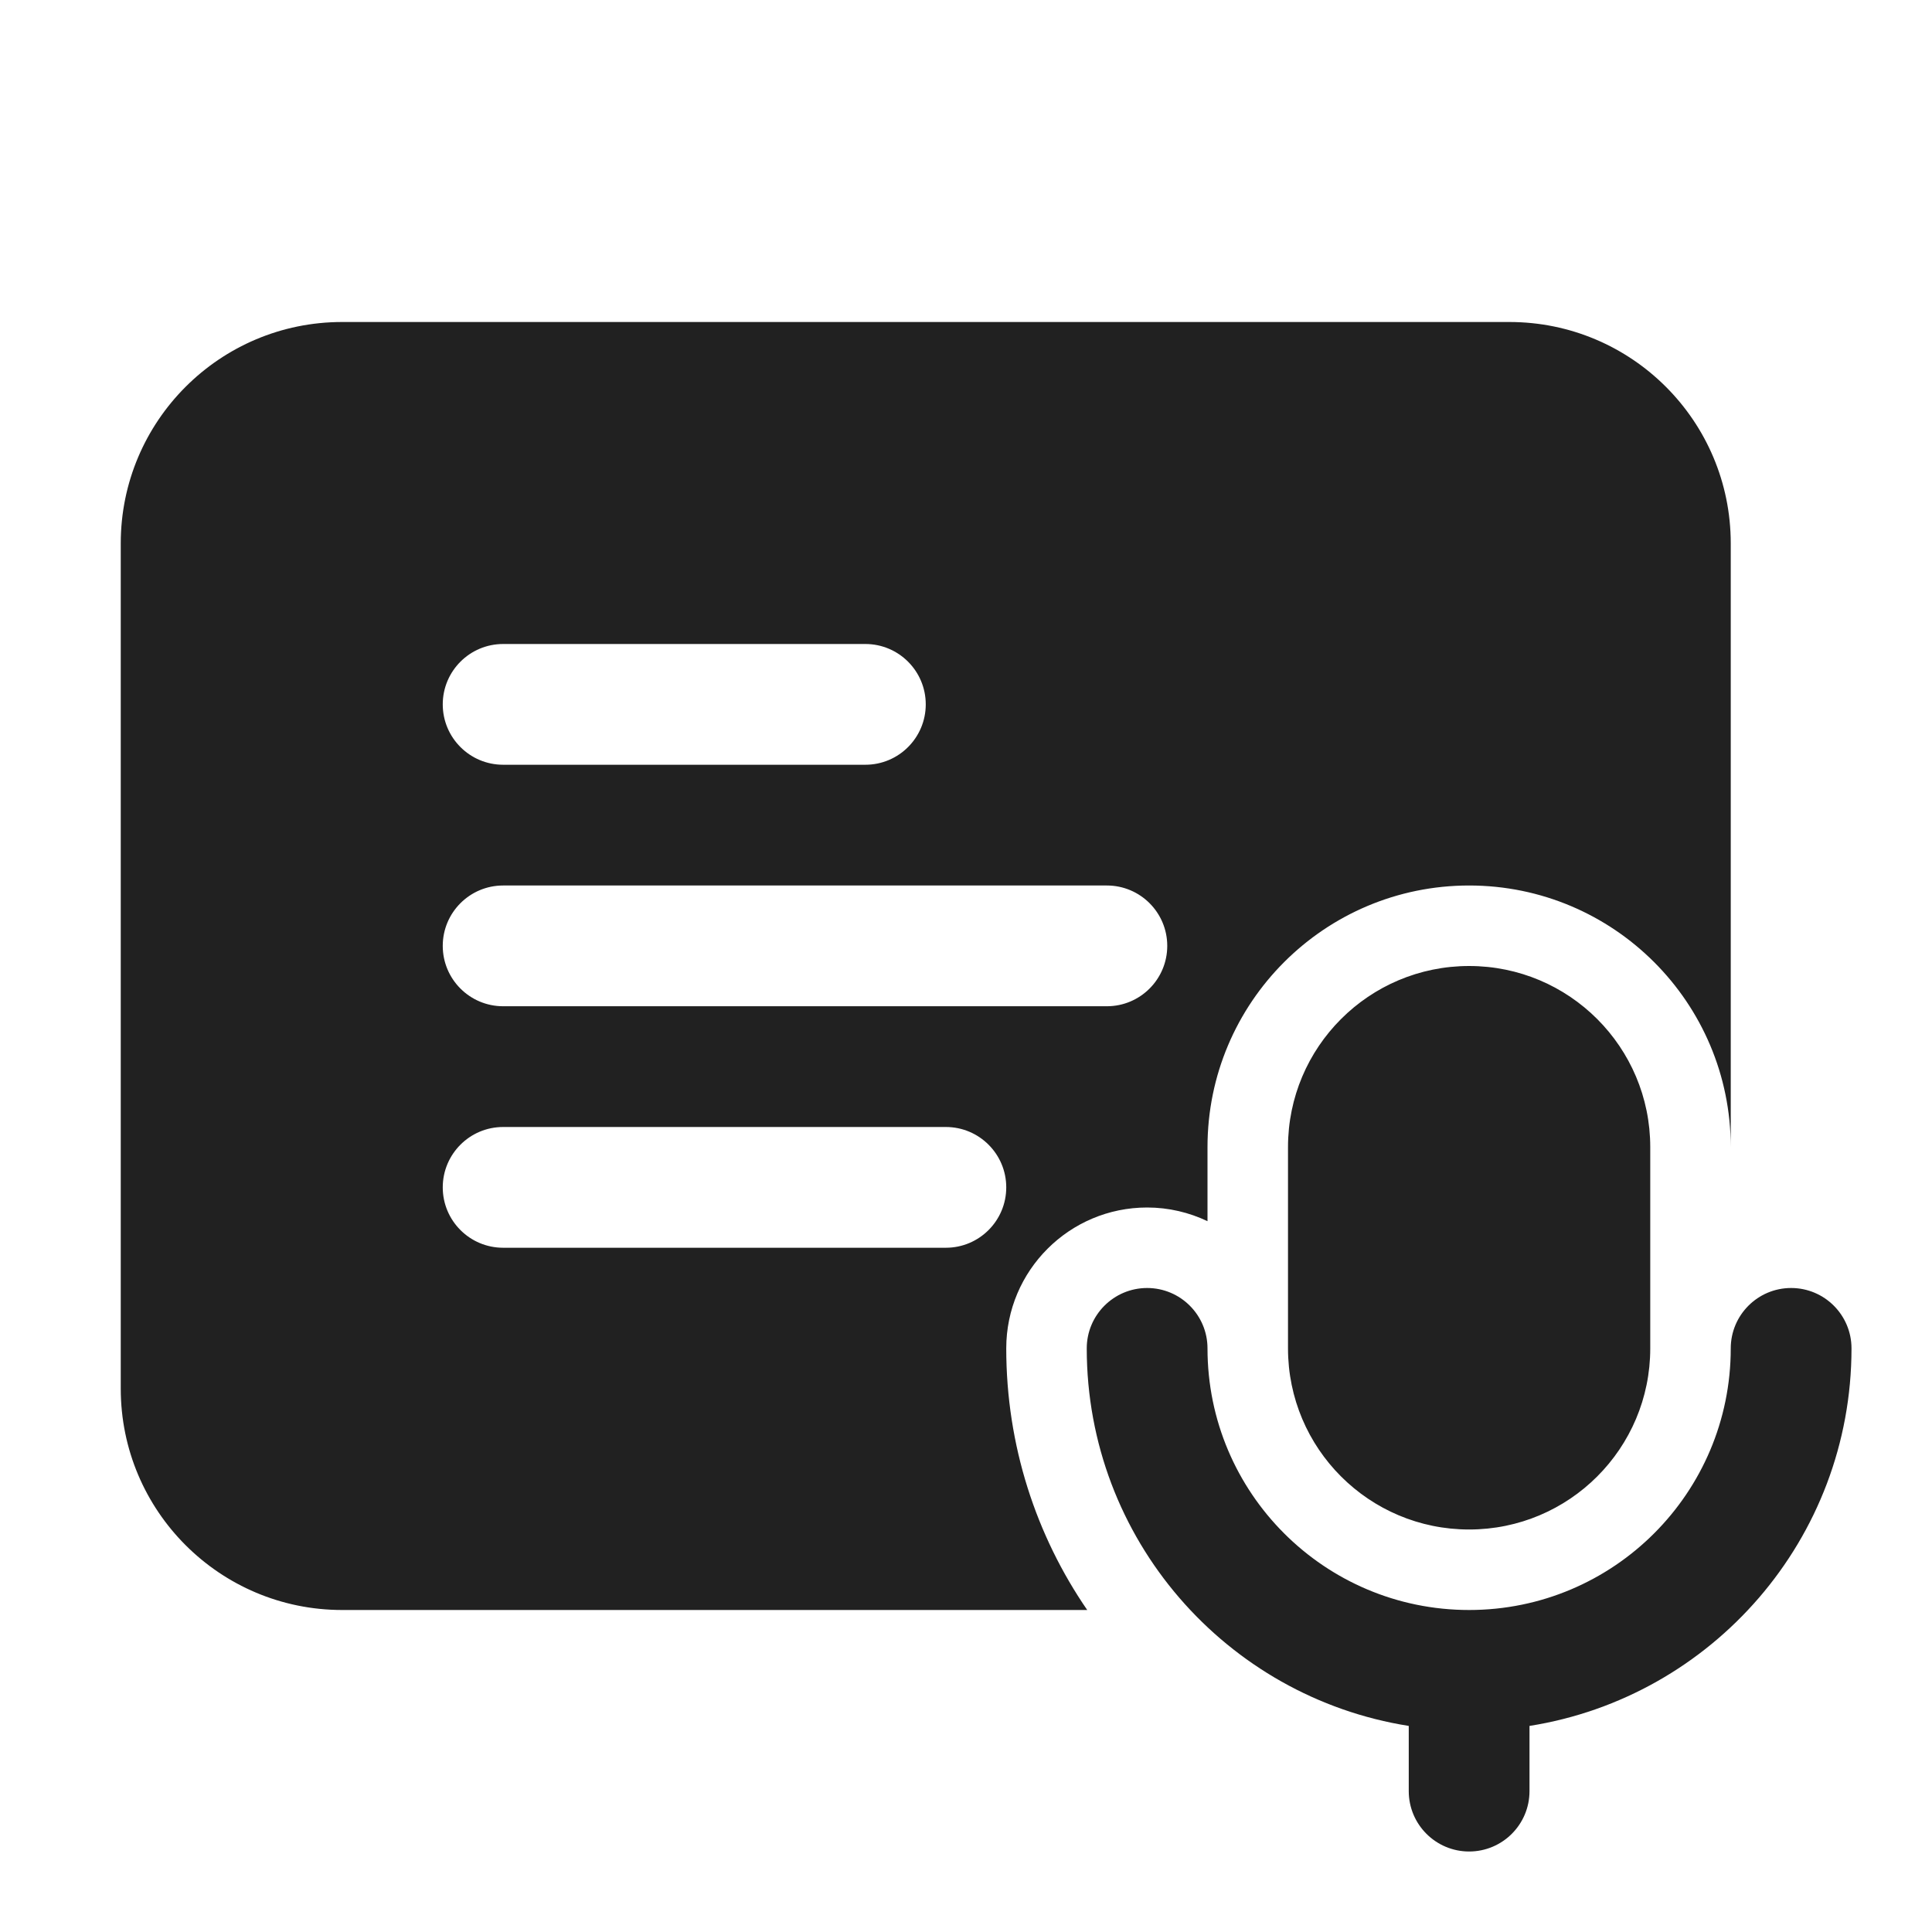
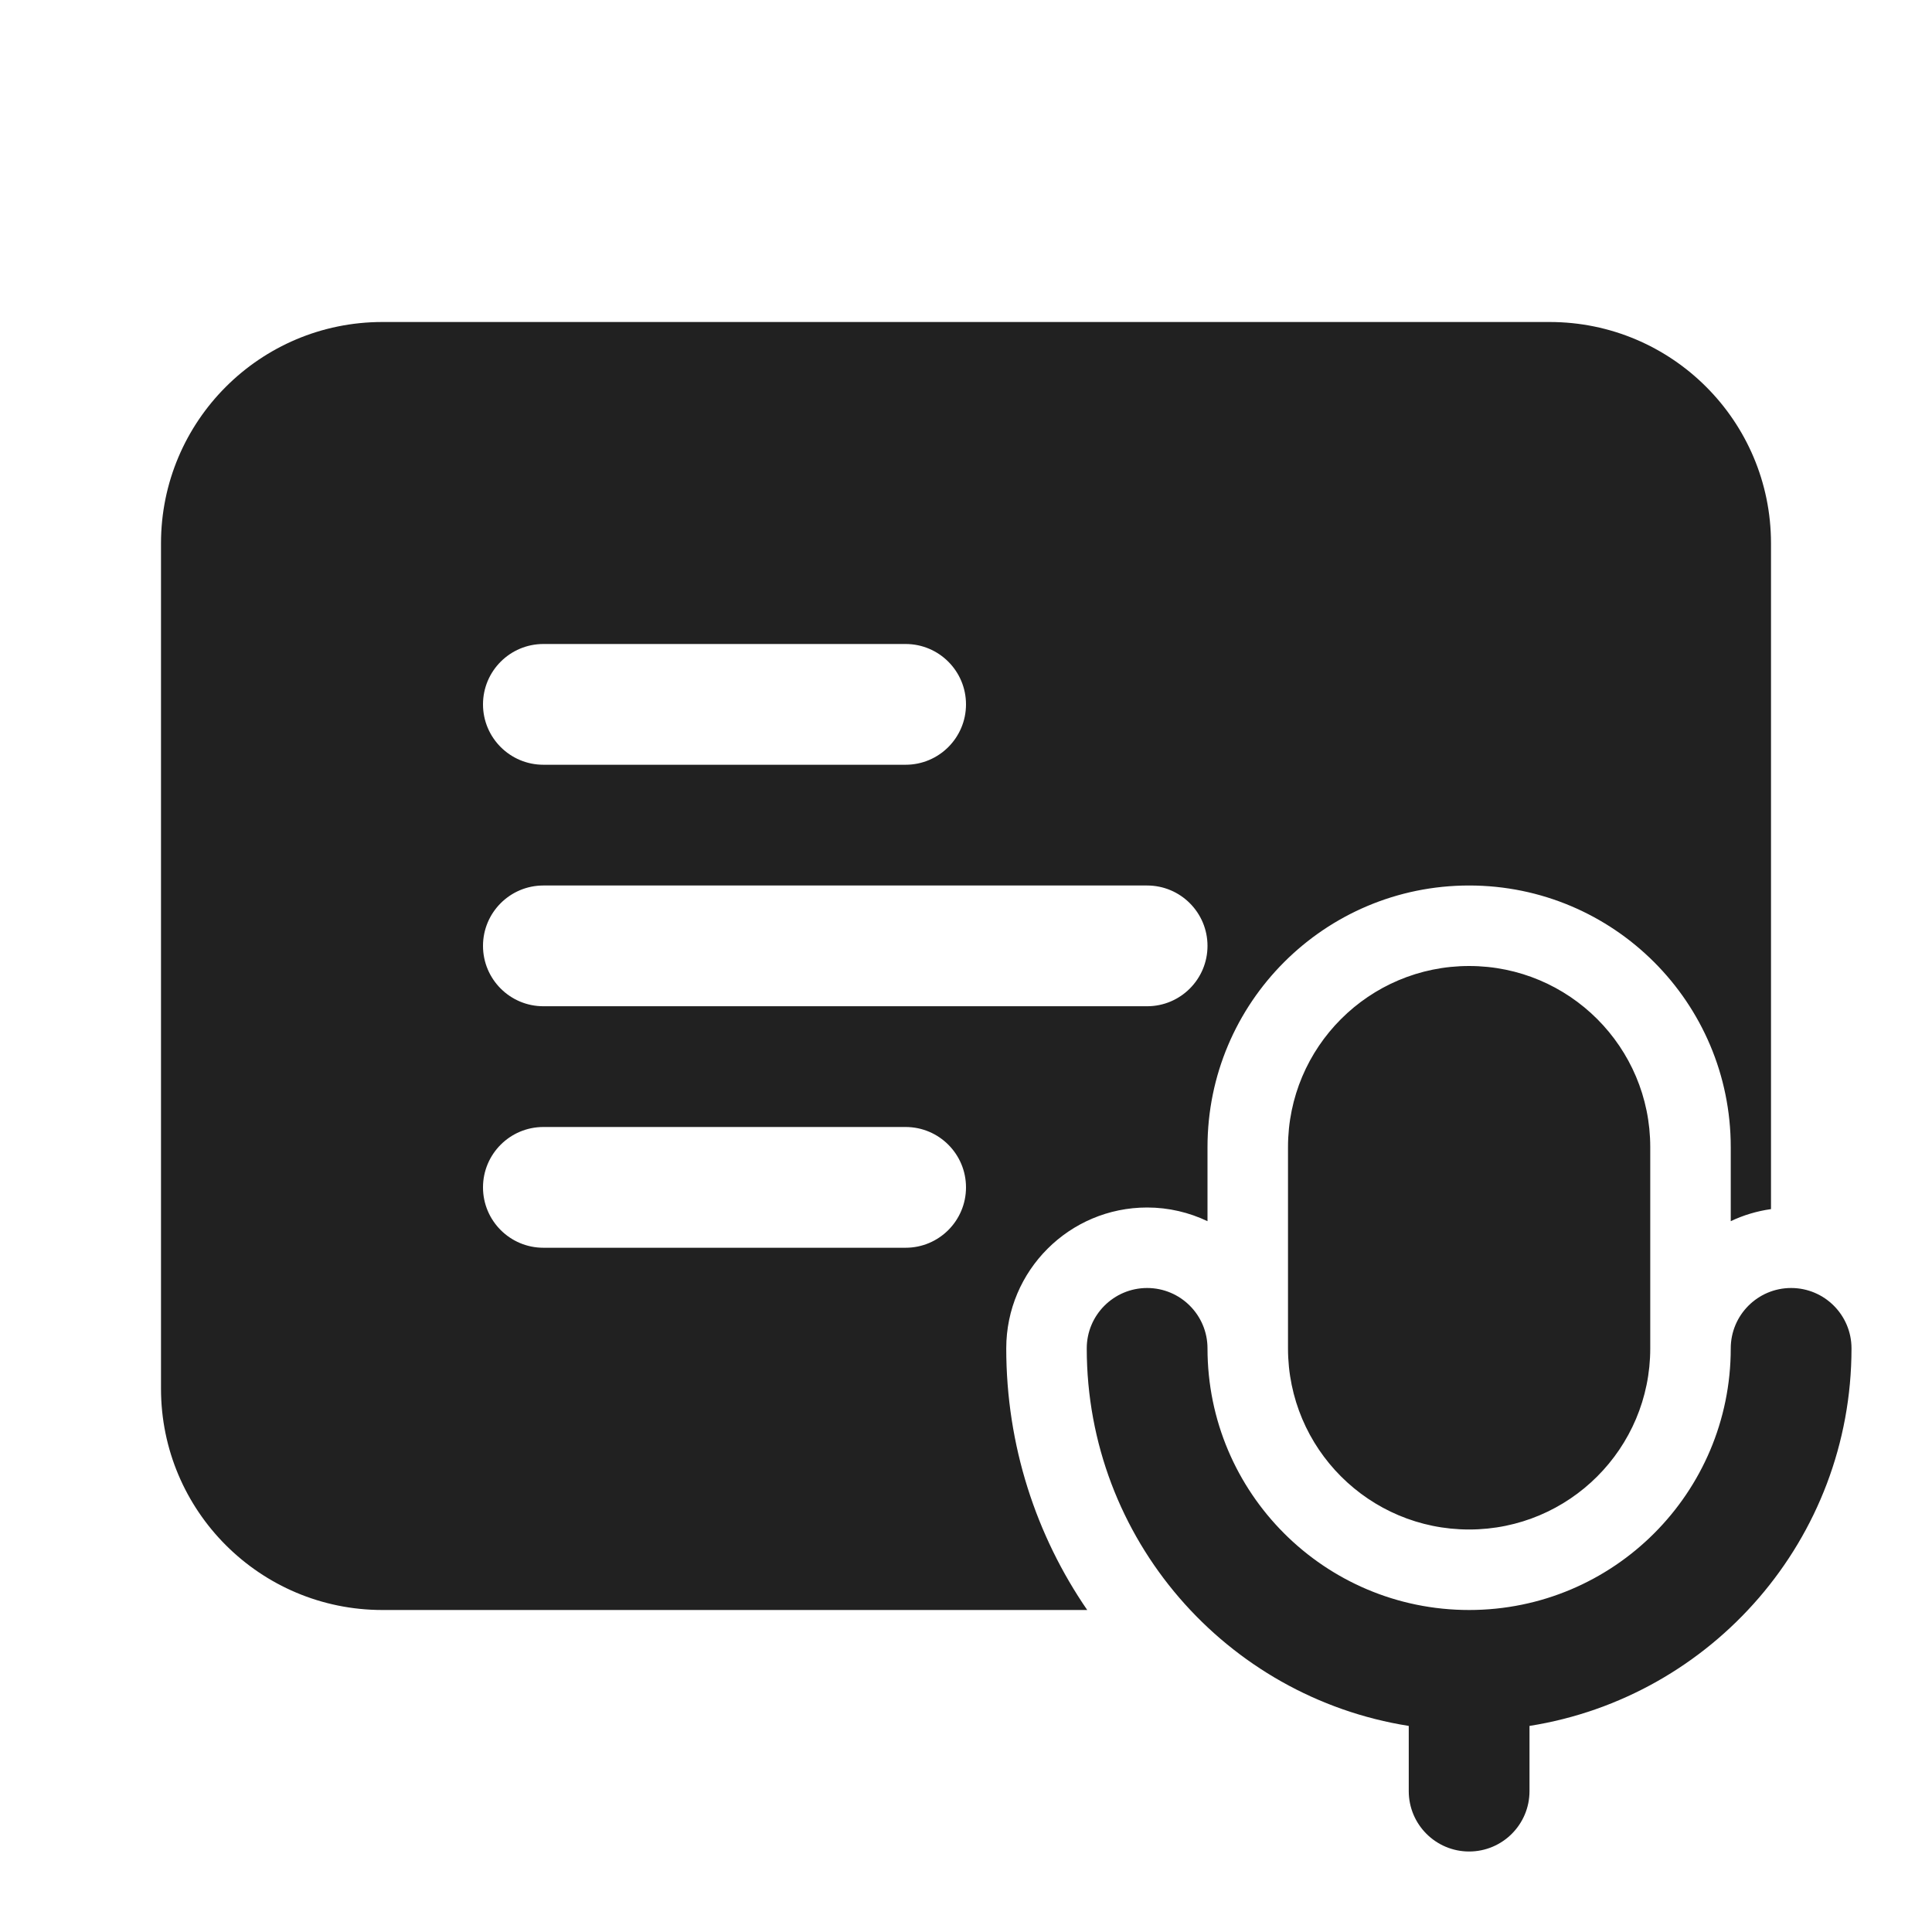
<svg xmlns="http://www.w3.org/2000/svg" width="24" height="24" viewBox="0 0 24 24" fill="none">
-   <path d="M22.25 16C22.664 16 23 16.336 23 16.75C23 19.118 21.267 21.081 19 21.44V22.25C19 22.664 18.664 23 18.25 23C17.836 23 17.5 22.664 17.5 22.25V21.44C15.233 21.081 13.5 19.118 13.5 16.75C13.5 16.336 13.836 16 14.25 16C14.664 16 15 16.336 15 16.75C15 18.545 16.455 20 18.25 20C20.045 20 21.5 18.545 21.5 16.75C21.5 16.336 21.836 16 22.25 16ZM18.75 4C20.269 4 21.5 5.231 21.5 6.75V14.25C21.5 12.455 20.045 11 18.25 11C16.455 11 15 12.455 15 14.25V15.17C14.773 15.062 14.519 15 14.25 15C13.284 15 12.5 15.784 12.5 16.75C12.5 17.956 12.871 19.076 13.506 20H4.25C2.731 20 1.5 18.769 1.5 17.25V6.75C1.5 5.231 2.731 4 4.25 4H18.75ZM18.25 12C19.493 12 20.5 13.007 20.5 14.25V16.75C20.5 17.993 19.493 19 18.25 19C17.007 19 16 17.993 16 16.75V14.25C16 13.007 17.007 12 18.25 12ZM6.25 14C5.836 14 5.5 14.336 5.5 14.75C5.5 15.164 5.836 15.5 6.25 15.5H11.75C12.164 15.5 12.5 15.164 12.5 14.75C12.5 14.336 12.164 14 11.75 14H6.25ZM6.25 11C5.836 11 5.5 11.336 5.5 11.75C5.5 12.164 5.836 12.5 6.25 12.5H13.75C14.164 12.5 14.5 12.164 14.5 11.75C14.5 11.336 14.164 11 13.75 11H6.25ZM6.25 8C5.836 8 5.5 8.336 5.5 8.75C5.5 9.164 5.836 9.5 6.25 9.5H10.75C11.164 9.5 11.5 9.164 11.5 8.75C11.5 8.336 11.164 8 10.75 8H6.25Z" fill="#212121" />
+   <path d="M22.25 16C22.664 16 23 16.336 23 16.75C23 19.118 21.267 21.081 19 21.44V22.25C19 22.664 18.664 23 18.25 23C17.836 23 17.5 22.664 17.5 22.25V21.44C15.233 21.081 13.5 19.118 13.5 16.75C13.5 16.336 13.836 16 14.25 16C14.664 16 15 16.336 15 16.75C15 18.545 16.455 20 18.25 20C20.045 20 21.5 18.545 21.5 16.75C21.5 16.336 21.836 16 22.25 16ZM19.25 4C20.769 4 22 5.231 22 6.75V15.02C21.823 15.045 21.655 15.096 21.5 15.17V14.25C21.5 12.455 20.045 11 18.25 11C16.455 11 15 12.455 15 14.25V15.17C14.773 15.062 14.519 15 14.25 15C13.284 15 12.5 15.784 12.5 16.75C12.5 17.956 12.871 19.076 13.506 20H4.75C3.231 20 2 18.769 2 17.25V6.75C2 5.231 3.231 4 4.75 4H19.25ZM18.25 12C19.493 12 20.5 13.007 20.5 14.25V16.75C20.5 17.993 19.493 19 18.25 19C17.007 19 16 17.993 16 16.75V14.25C16 13.007 17.007 12 18.25 12ZM6.75 14C6.336 14 6 14.336 6 14.75C6 15.164 6.336 15.5 6.75 15.5H11.25C11.664 15.5 12 15.164 12 14.75C12 14.336 11.664 14 11.25 14H6.75ZM6.75 11C6.336 11 6 11.336 6 11.75C6 12.164 6.336 12.5 6.75 12.5H14.25C14.664 12.5 15 12.164 15 11.75C15 11.336 14.664 11 14.25 11H6.75ZM6.75 8C6.336 8 6 8.336 6 8.75C6 9.164 6.336 9.5 6.75 9.5H11.25C11.664 9.5 12 9.164 12 8.75C12 8.336 11.664 8 11.25 8H6.75Z" fill="#212121" />
</svg>
